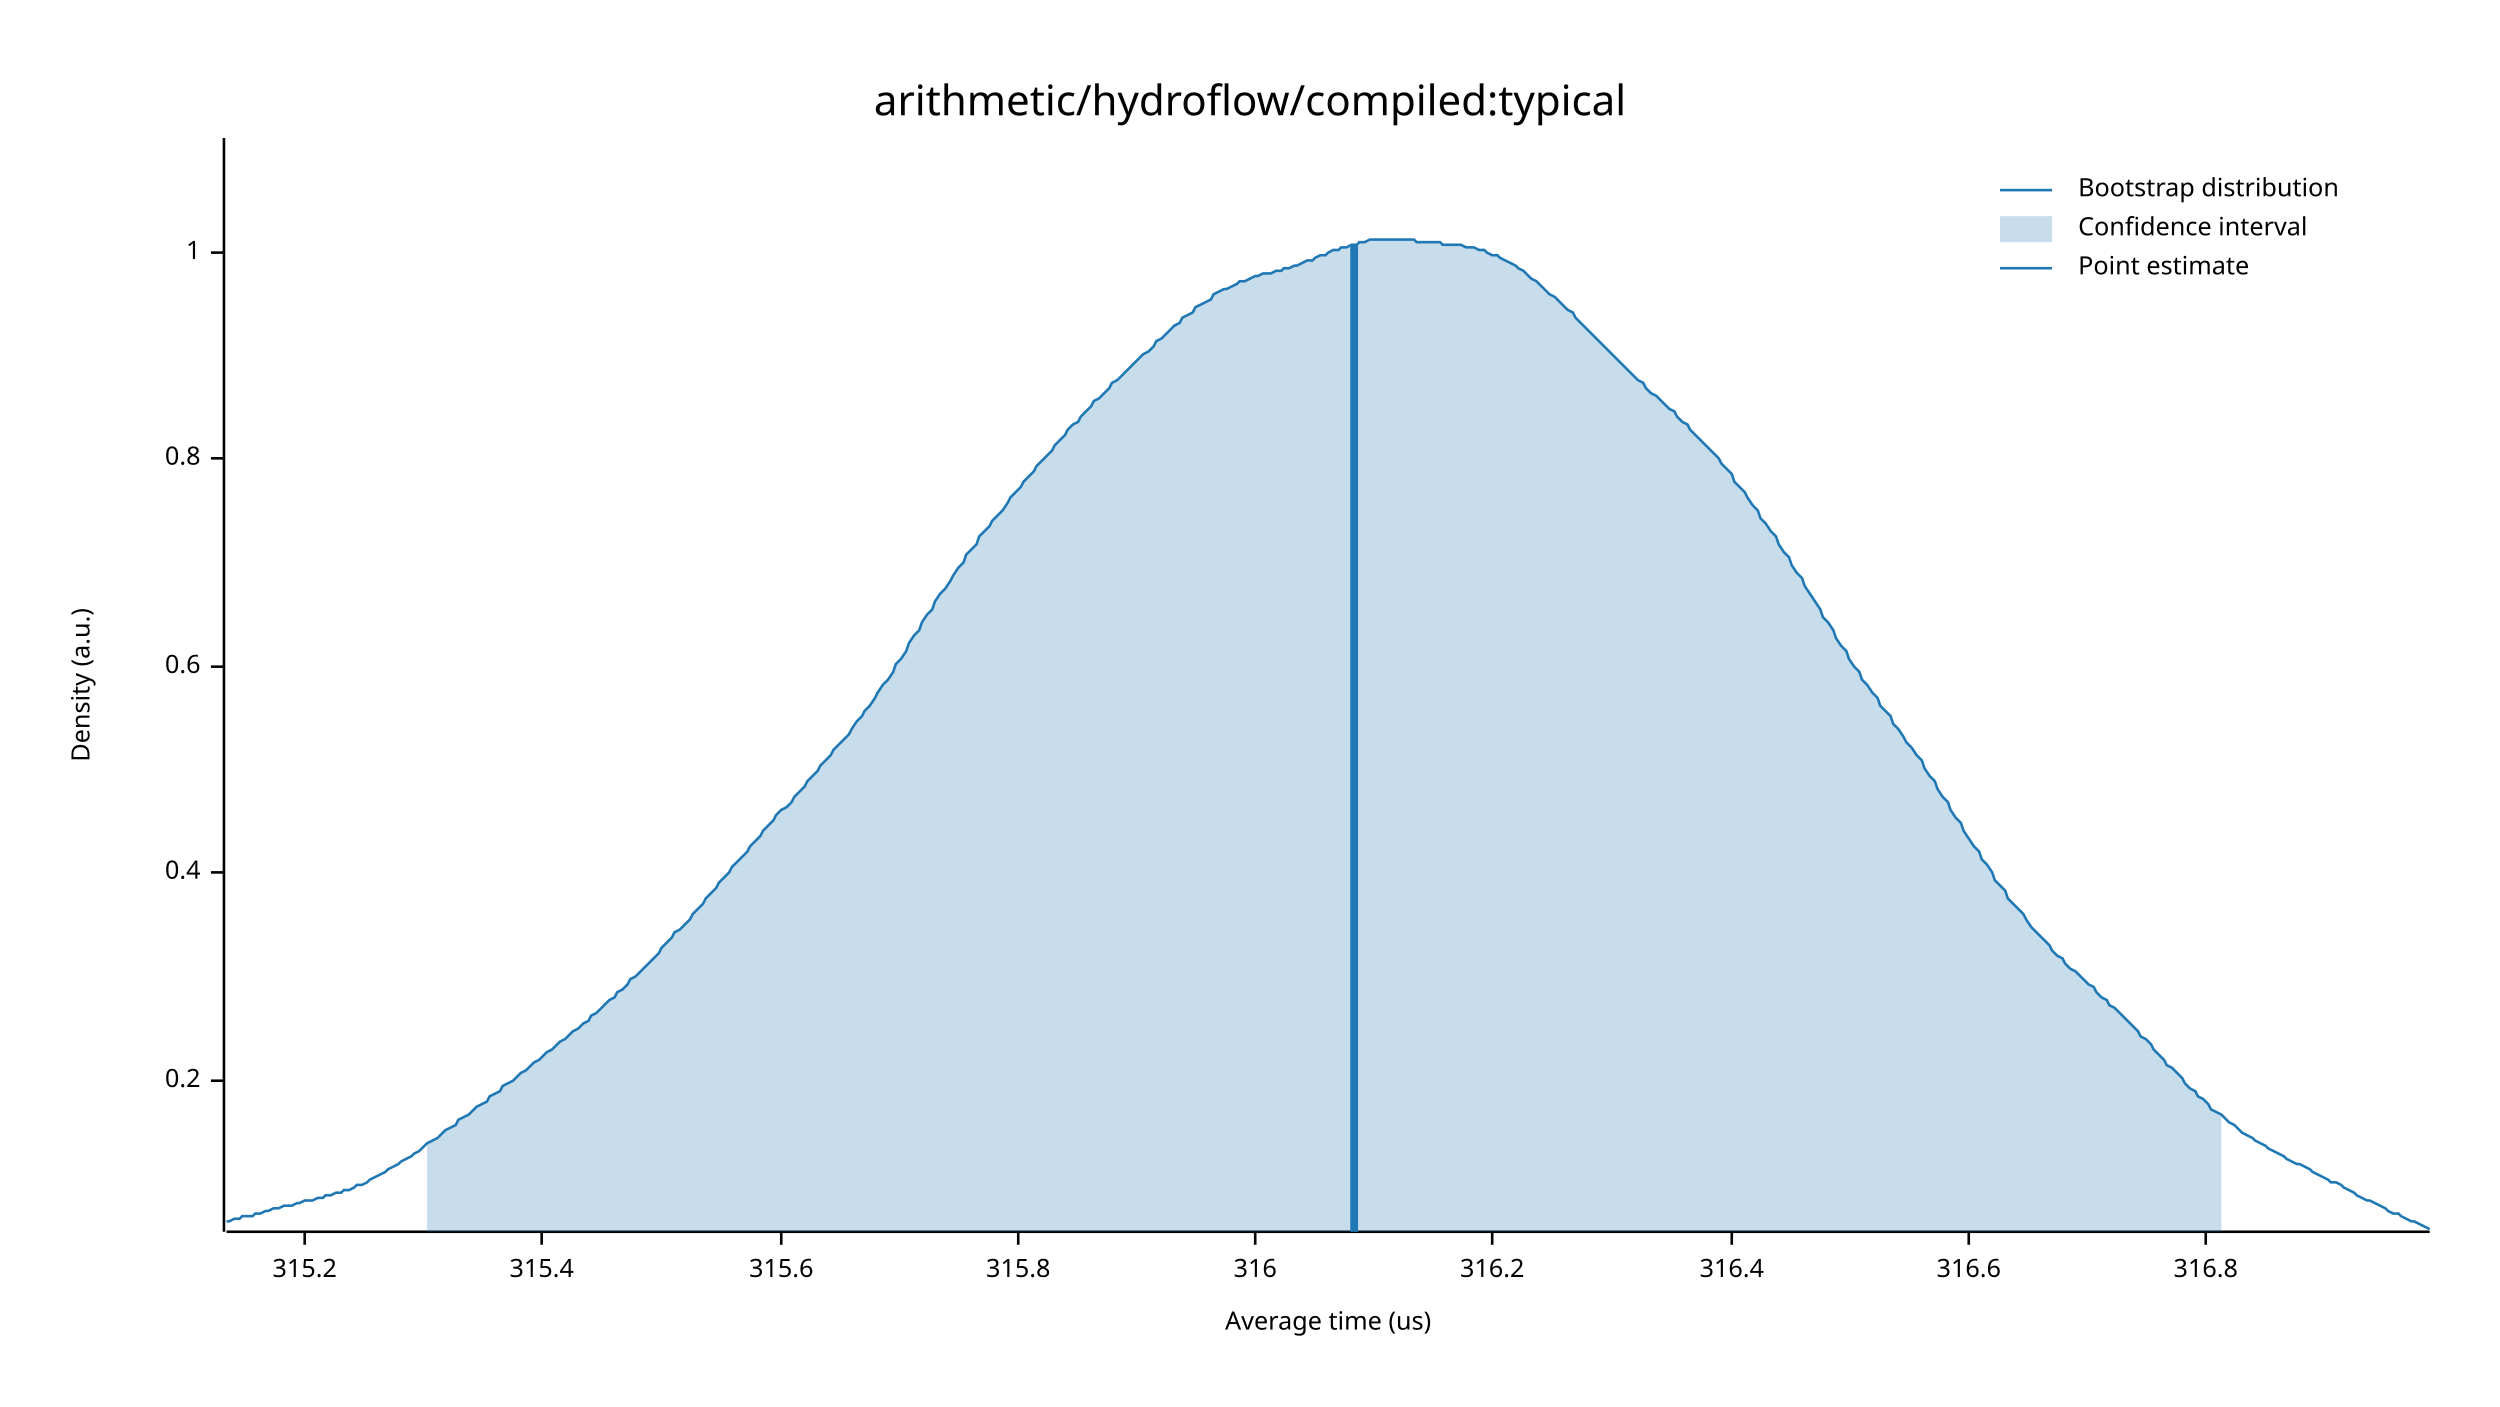
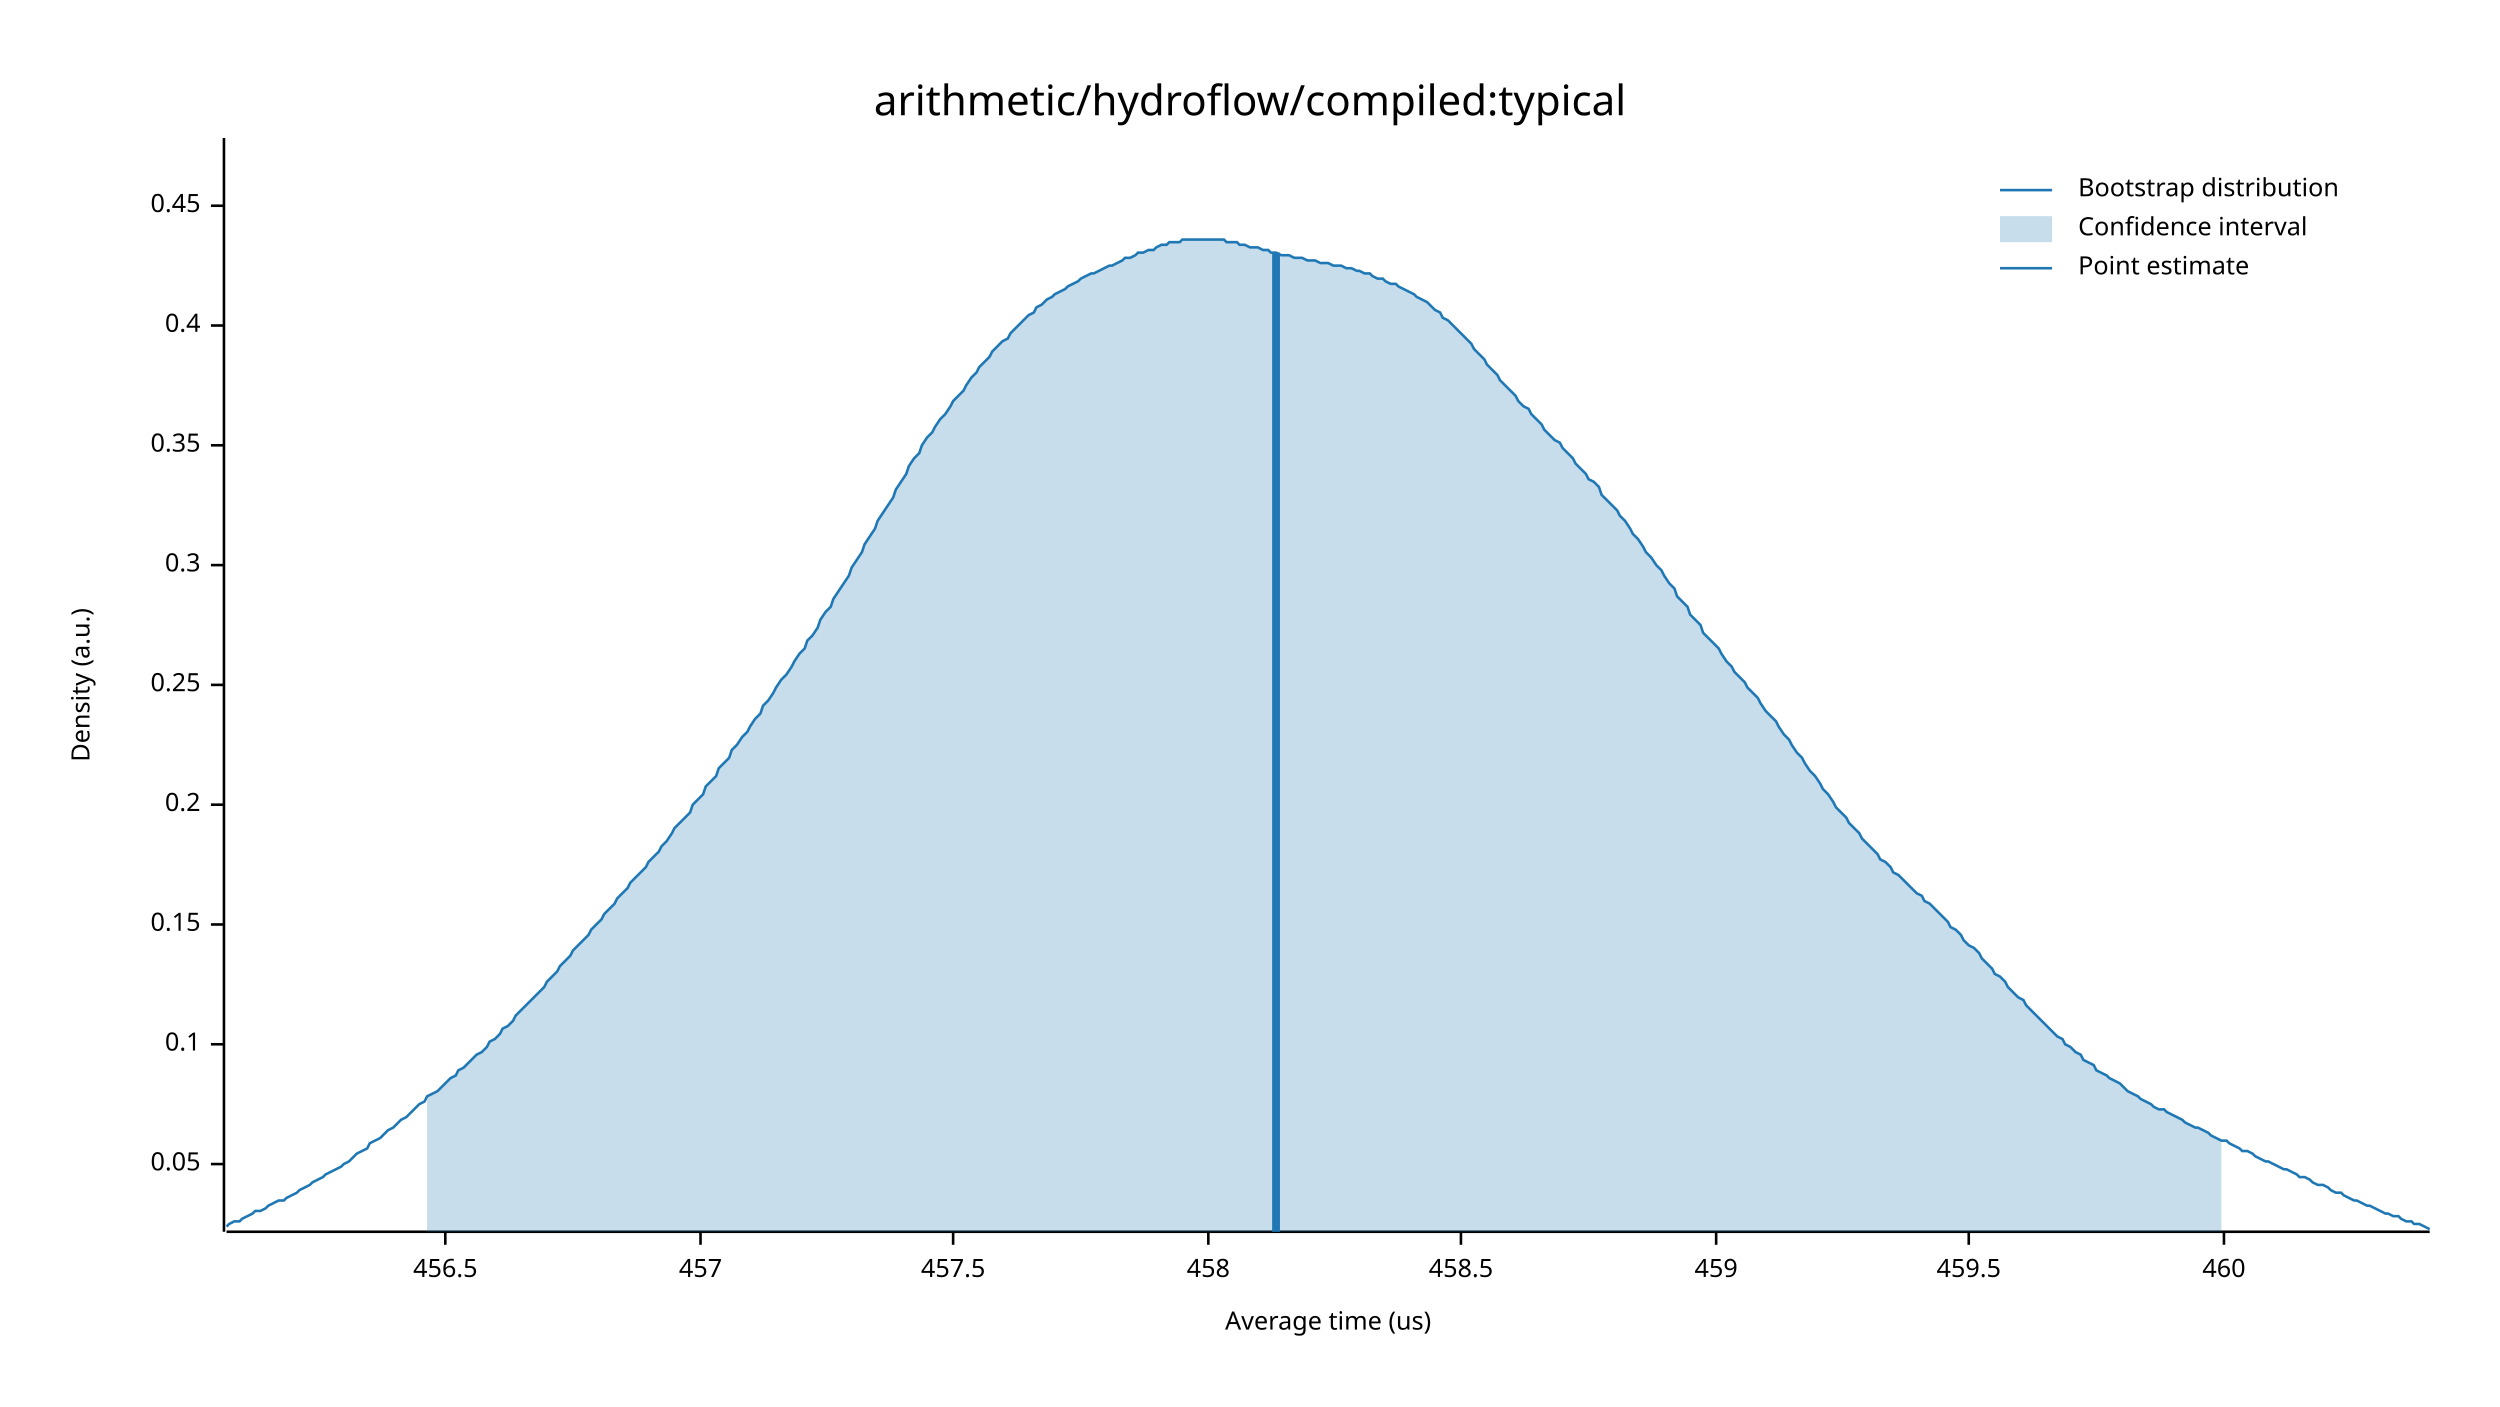
<svg xmlns="http://www.w3.org/2000/svg" width="960" height="540" viewBox="0 0 960 540">
  <text x="480" y="32" dy="0.76em" text-anchor="middle" font-family="sans-serif" font-size="16.129" opacity="1" fill="#000000">
arithmetic/hydroflow/compiled:typical
</text>
  <text x="27" y="263" dy="0.76em" text-anchor="middle" font-family="sans-serif" font-size="9.677" opacity="1" fill="#000000" transform="rotate(270, 27, 263)">
Density (a.u.)
</text>
  <text x="510" y="513" dy="-0.5ex" text-anchor="middle" font-family="sans-serif" font-size="9.677" opacity="1" fill="#000000">
Average time (us)
</text>
  <polyline fill="none" opacity="1" stroke="#000000" stroke-width="1" points="86,53 86,473 " />
-   <text x="77" y="415" dy="0.5ex" text-anchor="end" font-family="sans-serif" font-size="9.677" opacity="1" fill="#000000">
+   <text x="77" y="447" dy="0.5ex" text-anchor="end" font-family="sans-serif" font-size="9.677" opacity="1" fill="#000000">
+ 0.05
+ </text>
+   <polyline fill="none" opacity="1" stroke="#000000" stroke-width="1" points="81,447 86,447 " />
+   <text x="77" y="401" dy="0.5ex" text-anchor="end" font-family="sans-serif" font-size="9.677" opacity="1" fill="#000000">
+ 0.1
+ </text>
+   <polyline fill="none" opacity="1" stroke="#000000" stroke-width="1" points="81,401 86,401 " />
+   <text x="77" y="355" dy="0.5ex" text-anchor="end" font-family="sans-serif" font-size="9.677" opacity="1" fill="#000000">
+ 0.15
+ </text>
+   <polyline fill="none" opacity="1" stroke="#000000" stroke-width="1" points="81,355 86,355 " />
+   <text x="77" y="309" dy="0.5ex" text-anchor="end" font-family="sans-serif" font-size="9.677" opacity="1" fill="#000000">
0.2
</text>
-   <polyline fill="none" opacity="1" stroke="#000000" stroke-width="1" points="81,415 86,415 " />
-   <text x="77" y="335" dy="0.5ex" text-anchor="end" font-family="sans-serif" font-size="9.677" opacity="1" fill="#000000">
+   <polyline fill="none" opacity="1" stroke="#000000" stroke-width="1" points="81,309 86,309 " />
+   <text x="77" y="263" dy="0.5ex" text-anchor="end" font-family="sans-serif" font-size="9.677" opacity="1" fill="#000000">
+ 0.25
+ </text>
+   <polyline fill="none" opacity="1" stroke="#000000" stroke-width="1" points="81,263 86,263 " />
+   <text x="77" y="217" dy="0.5ex" text-anchor="end" font-family="sans-serif" font-size="9.677" opacity="1" fill="#000000">
+ 0.3
+ </text>
+   <polyline fill="none" opacity="1" stroke="#000000" stroke-width="1" points="81,217 86,217 " />
+   <text x="77" y="171" dy="0.5ex" text-anchor="end" font-family="sans-serif" font-size="9.677" opacity="1" fill="#000000">
+ 0.35
+ </text>
+   <polyline fill="none" opacity="1" stroke="#000000" stroke-width="1" points="81,171 86,171 " />
+   <text x="77" y="125" dy="0.5ex" text-anchor="end" font-family="sans-serif" font-size="9.677" opacity="1" fill="#000000">
0.4
</text>
-   <polyline fill="none" opacity="1" stroke="#000000" stroke-width="1" points="81,335 86,335 " />
-   <text x="77" y="256" dy="0.5ex" text-anchor="end" font-family="sans-serif" font-size="9.677" opacity="1" fill="#000000">
- 0.6
+   <polyline fill="none" opacity="1" stroke="#000000" stroke-width="1" points="81,125 86,125 " />
+   <text x="77" y="79" dy="0.5ex" text-anchor="end" font-family="sans-serif" font-size="9.677" opacity="1" fill="#000000">
+ 0.45
</text>
-   <polyline fill="none" opacity="1" stroke="#000000" stroke-width="1" points="81,256 86,256 " />
-   <text x="77" y="176" dy="0.5ex" text-anchor="end" font-family="sans-serif" font-size="9.677" opacity="1" fill="#000000">
- 0.8
+   <polyline fill="none" opacity="1" stroke="#000000" stroke-width="1" points="81,79 86,79 " />
+   <polyline fill="none" opacity="1" stroke="#000000" stroke-width="1" points="87,473 933,473 " />
+   <text x="171" y="483" dy="0.76em" text-anchor="middle" font-family="sans-serif" font-size="9.677" opacity="1" fill="#000000">
+ 456.5
</text>
-   <polyline fill="none" opacity="1" stroke="#000000" stroke-width="1" points="81,176 86,176 " />
-   <text x="77" y="97" dy="0.5ex" text-anchor="end" font-family="sans-serif" font-size="9.677" opacity="1" fill="#000000">
- 1
+   <polyline fill="none" opacity="1" stroke="#000000" stroke-width="1" points="171,473 171,478 " />
+   <text x="269" y="483" dy="0.76em" text-anchor="middle" font-family="sans-serif" font-size="9.677" opacity="1" fill="#000000">
+ 457
</text>
-   <polyline fill="none" opacity="1" stroke="#000000" stroke-width="1" points="81,97 86,97 " />
-   <polyline fill="none" opacity="1" stroke="#000000" stroke-width="1" points="87,473 933,473 " />
-   <text x="117" y="483" dy="0.76em" text-anchor="middle" font-family="sans-serif" font-size="9.677" opacity="1" fill="#000000">
- 315.2
+   <polyline fill="none" opacity="1" stroke="#000000" stroke-width="1" points="269,473 269,478 " />
+   <text x="366" y="483" dy="0.76em" text-anchor="middle" font-family="sans-serif" font-size="9.677" opacity="1" fill="#000000">
+ 457.5
</text>
-   <polyline fill="none" opacity="1" stroke="#000000" stroke-width="1" points="117,473 117,478 " />
-   <text x="208" y="483" dy="0.76em" text-anchor="middle" font-family="sans-serif" font-size="9.677" opacity="1" fill="#000000">
- 315.4
+   <polyline fill="none" opacity="1" stroke="#000000" stroke-width="1" points="366,473 366,478 " />
+   <text x="464" y="483" dy="0.76em" text-anchor="middle" font-family="sans-serif" font-size="9.677" opacity="1" fill="#000000">
+ 458
</text>
-   <polyline fill="none" opacity="1" stroke="#000000" stroke-width="1" points="208,473 208,478 " />
-   <text x="300" y="483" dy="0.76em" text-anchor="middle" font-family="sans-serif" font-size="9.677" opacity="1" fill="#000000">
- 315.6
+   <polyline fill="none" opacity="1" stroke="#000000" stroke-width="1" points="464,473 464,478 " />
+   <text x="561" y="483" dy="0.76em" text-anchor="middle" font-family="sans-serif" font-size="9.677" opacity="1" fill="#000000">
+ 458.5
</text>
-   <polyline fill="none" opacity="1" stroke="#000000" stroke-width="1" points="300,473 300,478 " />
-   <text x="391" y="483" dy="0.76em" text-anchor="middle" font-family="sans-serif" font-size="9.677" opacity="1" fill="#000000">
- 315.8
+   <polyline fill="none" opacity="1" stroke="#000000" stroke-width="1" points="561,473 561,478 " />
+   <text x="659" y="483" dy="0.76em" text-anchor="middle" font-family="sans-serif" font-size="9.677" opacity="1" fill="#000000">
+ 459
</text>
-   <polyline fill="none" opacity="1" stroke="#000000" stroke-width="1" points="391,473 391,478 " />
-   <text x="482" y="483" dy="0.76em" text-anchor="middle" font-family="sans-serif" font-size="9.677" opacity="1" fill="#000000">
- 316
- </text>
-   <polyline fill="none" opacity="1" stroke="#000000" stroke-width="1" points="482,473 482,478 " />
-   <text x="573" y="483" dy="0.76em" text-anchor="middle" font-family="sans-serif" font-size="9.677" opacity="1" fill="#000000">
- 316.2
- </text>
-   <polyline fill="none" opacity="1" stroke="#000000" stroke-width="1" points="573,473 573,478 " />
-   <text x="665" y="483" dy="0.76em" text-anchor="middle" font-family="sans-serif" font-size="9.677" opacity="1" fill="#000000">
- 316.4
- </text>
-   <polyline fill="none" opacity="1" stroke="#000000" stroke-width="1" points="665,473 665,478 " />
+   <polyline fill="none" opacity="1" stroke="#000000" stroke-width="1" points="659,473 659,478 " />
  <text x="756" y="483" dy="0.76em" text-anchor="middle" font-family="sans-serif" font-size="9.677" opacity="1" fill="#000000">
- 316.6
+ 459.5
</text>
  <polyline fill="none" opacity="1" stroke="#000000" stroke-width="1" points="756,473 756,478 " />
-   <text x="847" y="483" dy="0.76em" text-anchor="middle" font-family="sans-serif" font-size="9.677" opacity="1" fill="#000000">
- 316.8
+   <text x="854" y="483" dy="0.76em" text-anchor="middle" font-family="sans-serif" font-size="9.677" opacity="1" fill="#000000">
+ 460
</text>
-   <polyline fill="none" opacity="1" stroke="#000000" stroke-width="1" points="847,473 847,478 " />
-   <polyline fill="none" opacity="1" stroke="#1F78B4" stroke-width="1" points="87,469 88,469 90,468 92,468 93,467 95,467 97,467 98,466 100,466 102,465 103,465 105,464 107,464 109,463 110,463 112,463 114,462 115,462 117,461 119,461 120,461 122,460 124,460 125,459 127,459 129,458 131,458 132,457 134,457 136,456 137,455 139,455 141,454 142,453 144,452 146,451 148,450 149,449 151,448 153,447 154,446 156,445 158,444 159,443 161,442 163,440 164,439 166,438 168,437 170,435 171,434 173,433 175,432 176,430 178,429 180,428 181,427 183,425 185,424 187,423 188,421 190,420 192,419 193,417 195,416 197,415 198,414 200,412 202,411 203,410 205,408 207,407 209,405 210,404 212,403 214,401 215,400 217,399 219,397 220,396 222,395 224,393 226,392 227,390 229,389 231,387 232,386 234,384 236,383 237,381 239,380 241,378 242,376 244,375 246,373 248,371 249,370 251,368 253,366 254,364 256,362 258,360 259,358 261,357 263,355 265,353 266,351 268,349 270,347 271,345 273,343 275,341 276,339 278,337 280,335 281,333 283,331 285,329 287,327 288,325 290,323 292,321 293,319 295,317 297,315 298,313 300,311 302,310 304,308 305,306 307,304 309,302 310,300 312,298 314,296 315,294 317,292 319,290 320,288 322,286 324,284 326,282 327,280 329,277 331,275 332,273 334,271 336,268 337,266 339,263 341,261 343,258 344,255 346,253 348,250 349,247 351,244 353,242 354,239 356,236 358,234 359,231 361,228 363,226 365,223 366,221 368,218 370,216 371,213 373,211 375,209 376,206 378,204 380,202 381,200 383,198 385,196 387,193 388,191 390,189 392,187 393,185 395,183 397,181 398,179 400,177 402,175 404,173 405,171 407,169 409,167 410,165 412,163 414,162 415,160 417,158 419,156 420,154 422,153 424,151 426,149 427,147 429,146 431,144 432,143 434,141 436,139 437,138 439,136 441,135 443,133 444,131 446,130 448,128 449,127 451,125 453,124 454,122 456,121 458,120 459,118 461,117 463,116 465,115 466,113 468,112 470,111 471,111 473,110 475,109 476,108 478,108 480,107 482,106 483,106 485,105 487,105 488,105 490,104 492,104 493,103 495,103 497,102 498,102 500,101 502,100 504,100 505,99 507,98 509,98 510,97 512,96 514,96 515,95 517,95 519,94 521,94 522,93 524,93 526,92 527,92 529,92 531,92 532,92 534,92 536,92 537,92 539,92 541,92 543,92 544,93 546,93 548,93 549,93 551,93 553,93 554,94 556,94 558,94 560,94 561,94 563,95 565,95 566,95 568,96 570,96 571,97 573,98 575,98 576,99 578,100 580,101 582,102 583,103 585,104 587,106 588,107 590,108 592,110 593,111 595,113 597,114 599,116 600,117 602,119 604,120 605,122 607,124 609,126 610,127 612,129 614,131 615,132 617,134 619,136 621,138 622,139 624,141 626,143 627,144 629,146 631,147 632,149 634,151 636,152 638,154 639,155 641,157 643,158 644,160 646,162 648,163 649,165 651,167 653,169 654,170 656,172 658,174 660,176 661,178 663,180 665,182 666,185 668,187 670,189 671,191 673,194 675,196 676,199 678,201 680,204 682,206 683,209 685,212 687,214 688,217 690,220 692,222 693,225 695,228 697,231 699,234 700,237 702,239 704,242 705,245 707,248 709,250 710,253 712,256 714,258 715,261 717,263 719,266 721,268 722,271 724,273 726,275 727,278 729,280 731,283 732,285 734,287 736,290 738,292 739,295 741,298 743,300 744,303 746,306 748,308 749,311 751,314 753,316 754,319 756,322 758,325 760,327 761,330 763,332 765,335 766,338 768,340 770,342 771,345 773,347 775,349 777,351 778,353 780,356 782,358 783,359 785,361 787,363 788,365 790,367 792,368 793,370 795,372 797,373 799,375 800,376 802,378 804,379 805,381 807,383 809,384 810,386 812,387 814,389 816,391 817,392 819,394 821,396 822,398 824,399 826,401 827,403 829,405 831,407 832,409 834,410 836,412 838,414 839,416 841,418 843,419 844,421 846,422 848,424 849,426 851,427 853,428 855,430 856,431 858,432 860,434 861,435 863,436 865,437 866,438 868,439 870,440 871,441 873,442 875,443 877,444 878,445 880,446 882,447 883,447 885,448 887,449 888,450 890,451 892,452 894,453 895,454 897,454 899,455 900,456 902,457 904,458 905,459 907,460 909,461 910,461 912,462 914,463 916,464 917,465 919,466 921,466 922,467 924,468 926,469 927,469 929,470 931,471 933,472 " />
-   <polygon opacity="0.25" fill="#1F78B4" points="164,439 166,438 168,437 170,435 171,434 173,433 175,432 176,430 178,429 180,428 181,427 183,425 185,424 187,423 188,421 190,420 192,419 193,417 195,416 197,415 198,414 200,412 202,411 203,410 205,408 207,407 209,405 210,404 212,403 214,401 215,400 217,399 219,397 220,396 222,395 224,393 226,392 227,390 229,389 231,387 232,386 234,384 236,383 237,381 239,380 241,378 242,376 244,375 246,373 248,371 249,370 251,368 253,366 254,364 256,362 258,360 259,358 261,357 263,355 265,353 266,351 268,349 270,347 271,345 273,343 275,341 276,339 278,337 280,335 281,333 283,331 285,329 287,327 288,325 290,323 292,321 293,319 295,317 297,315 298,313 300,311 302,310 304,308 305,306 307,304 309,302 310,300 312,298 314,296 315,294 317,292 319,290 320,288 322,286 324,284 326,282 327,280 329,277 331,275 332,273 334,271 336,268 337,266 339,263 341,261 343,258 344,255 346,253 348,250 349,247 351,244 353,242 354,239 356,236 358,234 359,231 361,228 363,226 365,223 366,221 368,218 370,216 371,213 373,211 375,209 376,206 378,204 380,202 381,200 383,198 385,196 387,193 388,191 390,189 392,187 393,185 395,183 397,181 398,179 400,177 402,175 404,173 405,171 407,169 409,167 410,165 412,163 414,162 415,160 417,158 419,156 420,154 422,153 424,151 426,149 427,147 429,146 431,144 432,143 434,141 436,139 437,138 439,136 441,135 443,133 444,131 446,130 448,128 449,127 451,125 453,124 454,122 456,121 458,120 459,118 461,117 463,116 465,115 466,113 468,112 470,111 471,111 473,110 475,109 476,108 478,108 480,107 482,106 483,106 485,105 487,105 488,105 490,104 492,104 493,103 495,103 497,102 498,102 500,101 502,100 504,100 505,99 507,98 509,98 510,97 512,96 514,96 515,95 517,95 519,94 521,94 522,93 524,93 526,92 527,92 529,92 531,92 532,92 534,92 536,92 537,92 539,92 541,92 543,92 544,93 546,93 548,93 549,93 551,93 553,93 554,94 556,94 558,94 560,94 561,94 563,95 565,95 566,95 568,96 570,96 571,97 573,98 575,98 576,99 578,100 580,101 582,102 583,103 585,104 587,106 588,107 590,108 592,110 593,111 595,113 597,114 599,116 600,117 602,119 604,120 605,122 607,124 609,126 610,127 612,129 614,131 615,132 617,134 619,136 621,138 622,139 624,141 626,143 627,144 629,146 631,147 632,149 634,151 636,152 638,154 639,155 641,157 643,158 644,160 646,162 648,163 649,165 651,167 653,169 654,170 656,172 658,174 660,176 661,178 663,180 665,182 666,185 668,187 670,189 671,191 673,194 675,196 676,199 678,201 680,204 682,206 683,209 685,212 687,214 688,217 690,220 692,222 693,225 695,228 697,231 699,234 700,237 702,239 704,242 705,245 707,248 709,250 710,253 712,256 714,258 715,261 717,263 719,266 721,268 722,271 724,273 726,275 727,278 729,280 731,283 732,285 734,287 736,290 738,292 739,295 741,298 743,300 744,303 746,306 748,308 749,311 751,314 753,316 754,319 756,322 758,325 760,327 761,330 763,332 765,335 766,338 768,340 770,342 771,345 773,347 775,349 777,351 778,353 780,356 782,358 783,359 785,361 787,363 788,365 790,367 792,368 793,370 795,372 797,373 799,375 800,376 802,378 804,379 805,381 807,383 809,384 810,386 812,387 814,389 816,391 817,392 819,394 821,396 822,398 824,399 826,401 827,403 829,405 831,407 832,409 834,410 836,412 838,414 839,416 841,418 843,419 844,421 846,422 848,424 849,426 851,427 853,428 853,473 164,473 " />
-   <polyline fill="none" opacity="1" stroke="#1F78B4" stroke-width="3" points="520,473 520,94 " />
+   <polyline fill="none" opacity="1" stroke="#000000" stroke-width="1" points="854,473 854,478 " />
+   <polyline fill="none" opacity="1" stroke="#1F78B4" stroke-width="1" points="87,471 88,470 90,469 92,469 93,468 95,467 97,466 98,465 100,465 102,464 103,463 105,462 107,461 109,461 110,460 112,459 114,458 115,457 117,456 119,455 120,454 122,453 124,452 125,451 127,450 129,449 131,448 132,447 134,446 136,444 137,443 139,442 141,441 142,439 144,438 146,437 148,435 149,434 151,433 153,431 154,430 156,429 158,427 159,426 161,424 163,423 164,421 166,420 168,419 170,417 171,416 173,414 175,413 176,411 178,410 180,408 181,407 183,405 185,404 187,402 188,400 190,399 192,397 193,395 195,394 197,392 198,390 200,388 202,386 203,385 205,383 207,381 209,379 210,377 212,375 214,373 215,371 217,369 219,367 220,365 222,363 224,361 226,359 227,357 229,355 231,353 232,351 234,349 236,347 237,345 239,343 241,341 242,339 244,337 246,335 248,333 249,331 251,329 253,327 254,325 256,323 258,320 259,318 261,316 263,314 265,312 266,309 268,307 270,305 271,302 273,300 275,298 276,295 278,293 280,291 281,288 283,286 285,283 287,281 288,279 290,276 292,274 293,271 295,269 297,266 298,264 300,261 302,259 304,256 305,254 307,251 309,249 310,246 312,244 314,241 315,238 317,235 319,233 320,230 322,227 324,224 326,221 327,218 329,215 331,212 332,209 334,206 336,203 337,200 339,197 341,194 343,191 344,188 346,185 348,182 349,179 351,176 353,174 354,171 356,168 358,166 359,164 361,161 363,159 365,156 366,154 368,152 370,150 371,148 373,145 375,143 376,141 378,139 380,137 381,135 383,133 385,131 387,130 388,128 390,126 392,124 393,123 395,121 397,120 398,118 400,117 402,115 404,114 405,113 407,112 409,111 410,110 412,109 414,108 415,107 417,106 419,105 420,105 422,104 424,103 426,102 427,102 429,101 431,100 432,99 434,99 436,98 437,97 439,97 441,96 443,96 444,95 446,94 448,94 449,93 451,93 453,93 454,92 456,92 458,92 459,92 461,92 463,92 465,92 466,92 468,92 470,92 471,93 473,93 475,93 476,94 478,94 480,95 482,95 483,95 485,96 487,96 488,97 490,97 492,98 493,98 495,98 497,99 498,99 500,99 502,100 504,100 505,100 507,101 509,101 510,101 512,102 514,102 515,102 517,103 519,103 521,104 522,104 524,105 526,105 527,106 529,107 531,107 532,108 534,109 536,109 537,110 539,111 541,112 543,113 544,114 546,115 548,116 549,117 551,119 553,120 554,122 556,123 558,125 560,127 561,128 563,130 565,132 566,134 568,136 570,138 571,140 573,142 575,144 576,146 578,148 580,150 582,152 583,154 585,156 587,157 588,159 590,161 592,163 593,165 595,167 597,169 599,170 600,172 602,174 604,176 605,178 607,180 609,182 610,184 612,185 614,187 615,190 617,192 619,194 621,196 622,198 624,200 626,203 627,205 629,207 631,210 632,212 634,214 636,217 638,219 639,221 641,224 643,226 644,229 646,231 648,233 649,236 651,238 653,240 654,243 656,245 658,247 660,249 661,251 663,254 665,256 666,258 668,260 670,262 671,264 673,266 675,268 676,270 678,273 680,275 682,277 683,279 685,282 687,284 688,286 690,289 692,291 693,293 695,296 697,298 699,301 700,303 702,305 704,308 705,310 707,312 709,314 710,316 712,318 714,320 715,322 717,324 719,326 721,328 722,330 724,331 726,333 727,335 729,336 731,338 732,339 734,341 736,343 738,344 739,346 741,347 743,349 744,350 746,352 748,354 749,356 751,357 753,359 754,361 756,363 758,364 760,366 761,368 763,370 765,372 766,374 768,375 770,377 771,379 773,381 775,383 777,384 778,386 780,388 782,390 783,391 785,393 787,395 788,396 790,398 792,399 793,401 795,402 797,404 799,405 800,407 802,408 804,409 805,411 807,412 809,413 810,414 812,415 814,416 816,418 817,419 819,420 821,421 822,422 824,423 826,424 827,425 829,426 831,426 832,427 834,428 836,429 838,430 839,431 841,432 843,433 844,433 846,434 848,435 849,436 851,437 853,438 855,438 856,439 858,440 860,441 861,442 863,442 865,443 866,444 868,445 870,446 871,446 873,447 875,448 877,449 878,449 880,450 882,451 883,452 885,452 887,453 888,454 890,455 892,455 894,456 895,457 897,458 899,458 900,459 902,460 904,461 905,461 907,462 909,463 910,463 912,464 914,465 916,466 917,466 919,467 921,467 922,468 924,469 926,469 927,470 929,470 931,471 933,472 " />
+   <polygon opacity="0.25" fill="#1F78B4" points="164,421 166,420 168,419 170,417 171,416 173,414 175,413 176,411 178,410 180,408 181,407 183,405 185,404 187,402 188,400 190,399 192,397 193,395 195,394 197,392 198,390 200,388 202,386 203,385 205,383 207,381 209,379 210,377 212,375 214,373 215,371 217,369 219,367 220,365 222,363 224,361 226,359 227,357 229,355 231,353 232,351 234,349 236,347 237,345 239,343 241,341 242,339 244,337 246,335 248,333 249,331 251,329 253,327 254,325 256,323 258,320 259,318 261,316 263,314 265,312 266,309 268,307 270,305 271,302 273,300 275,298 276,295 278,293 280,291 281,288 283,286 285,283 287,281 288,279 290,276 292,274 293,271 295,269 297,266 298,264 300,261 302,259 304,256 305,254 307,251 309,249 310,246 312,244 314,241 315,238 317,235 319,233 320,230 322,227 324,224 326,221 327,218 329,215 331,212 332,209 334,206 336,203 337,200 339,197 341,194 343,191 344,188 346,185 348,182 349,179 351,176 353,174 354,171 356,168 358,166 359,164 361,161 363,159 365,156 366,154 368,152 370,150 371,148 373,145 375,143 376,141 378,139 380,137 381,135 383,133 385,131 387,130 388,128 390,126 392,124 393,123 395,121 397,120 398,118 400,117 402,115 404,114 405,113 407,112 409,111 410,110 412,109 414,108 415,107 417,106 419,105 420,105 422,104 424,103 426,102 427,102 429,101 431,100 432,99 434,99 436,98 437,97 439,97 441,96 443,96 444,95 446,94 448,94 449,93 451,93 453,93 454,92 456,92 458,92 459,92 461,92 463,92 465,92 466,92 468,92 470,92 471,93 473,93 475,93 476,94 478,94 480,95 482,95 483,95 485,96 487,96 488,97 490,97 492,98 493,98 495,98 497,99 498,99 500,99 502,100 504,100 505,100 507,101 509,101 510,101 512,102 514,102 515,102 517,103 519,103 521,104 522,104 524,105 526,105 527,106 529,107 531,107 532,108 534,109 536,109 537,110 539,111 541,112 543,113 544,114 546,115 548,116 549,117 551,119 553,120 554,122 556,123 558,125 560,127 561,128 563,130 565,132 566,134 568,136 570,138 571,140 573,142 575,144 576,146 578,148 580,150 582,152 583,154 585,156 587,157 588,159 590,161 592,163 593,165 595,167 597,169 599,170 600,172 602,174 604,176 605,178 607,180 609,182 610,184 612,185 614,187 615,190 617,192 619,194 621,196 622,198 624,200 626,203 627,205 629,207 631,210 632,212 634,214 636,217 638,219 639,221 641,224 643,226 644,229 646,231 648,233 649,236 651,238 653,240 654,243 656,245 658,247 660,249 661,251 663,254 665,256 666,258 668,260 670,262 671,264 673,266 675,268 676,270 678,273 680,275 682,277 683,279 685,282 687,284 688,286 690,289 692,291 693,293 695,296 697,298 699,301 700,303 702,305 704,308 705,310 707,312 709,314 710,316 712,318 714,320 715,322 717,324 719,326 721,328 722,330 724,331 726,333 727,335 729,336 731,338 732,339 734,341 736,343 738,344 739,346 741,347 743,349 744,350 746,352 748,354 749,356 751,357 753,359 754,361 756,363 758,364 760,366 761,368 763,370 765,372 766,374 768,375 770,377 771,379 773,381 775,383 777,384 778,386 780,388 782,390 783,391 785,393 787,395 788,396 790,398 792,399 793,401 795,402 797,404 799,405 800,407 802,408 804,409 805,411 807,412 809,413 810,414 812,415 814,416 816,418 817,419 819,420 821,421 822,422 824,423 826,424 827,425 829,426 831,426 832,427 834,428 836,429 838,430 839,431 841,432 843,433 844,433 846,434 848,435 849,436 851,437 853,438 853,473 164,473 " />
+   <polyline fill="none" opacity="1" stroke="#1F78B4" stroke-width="3" points="490,473 490,97 " />
  <text x="798" y="68" dy="0.76em" text-anchor="start" font-family="sans-serif" font-size="9.677" opacity="1" fill="#000000">
Bootstrap distribution
</text>
  <text x="798" y="83" dy="0.76em" text-anchor="start" font-family="sans-serif" font-size="9.677" opacity="1" fill="#000000">
Confidence interval
</text>
  <text x="798" y="98" dy="0.76em" text-anchor="start" font-family="sans-serif" font-size="9.677" opacity="1" fill="#000000">
Point estimate
</text>
  <polyline fill="none" opacity="1" stroke="#1F78B4" stroke-width="1" points="768,73 788,73 " />
  <rect x="768" y="83" width="20" height="10" opacity="0.25" fill="#1F78B4" stroke="none" />
  <polyline fill="none" opacity="1" stroke="#1F78B4" stroke-width="1" points="768,103 788,103 " />
</svg>
